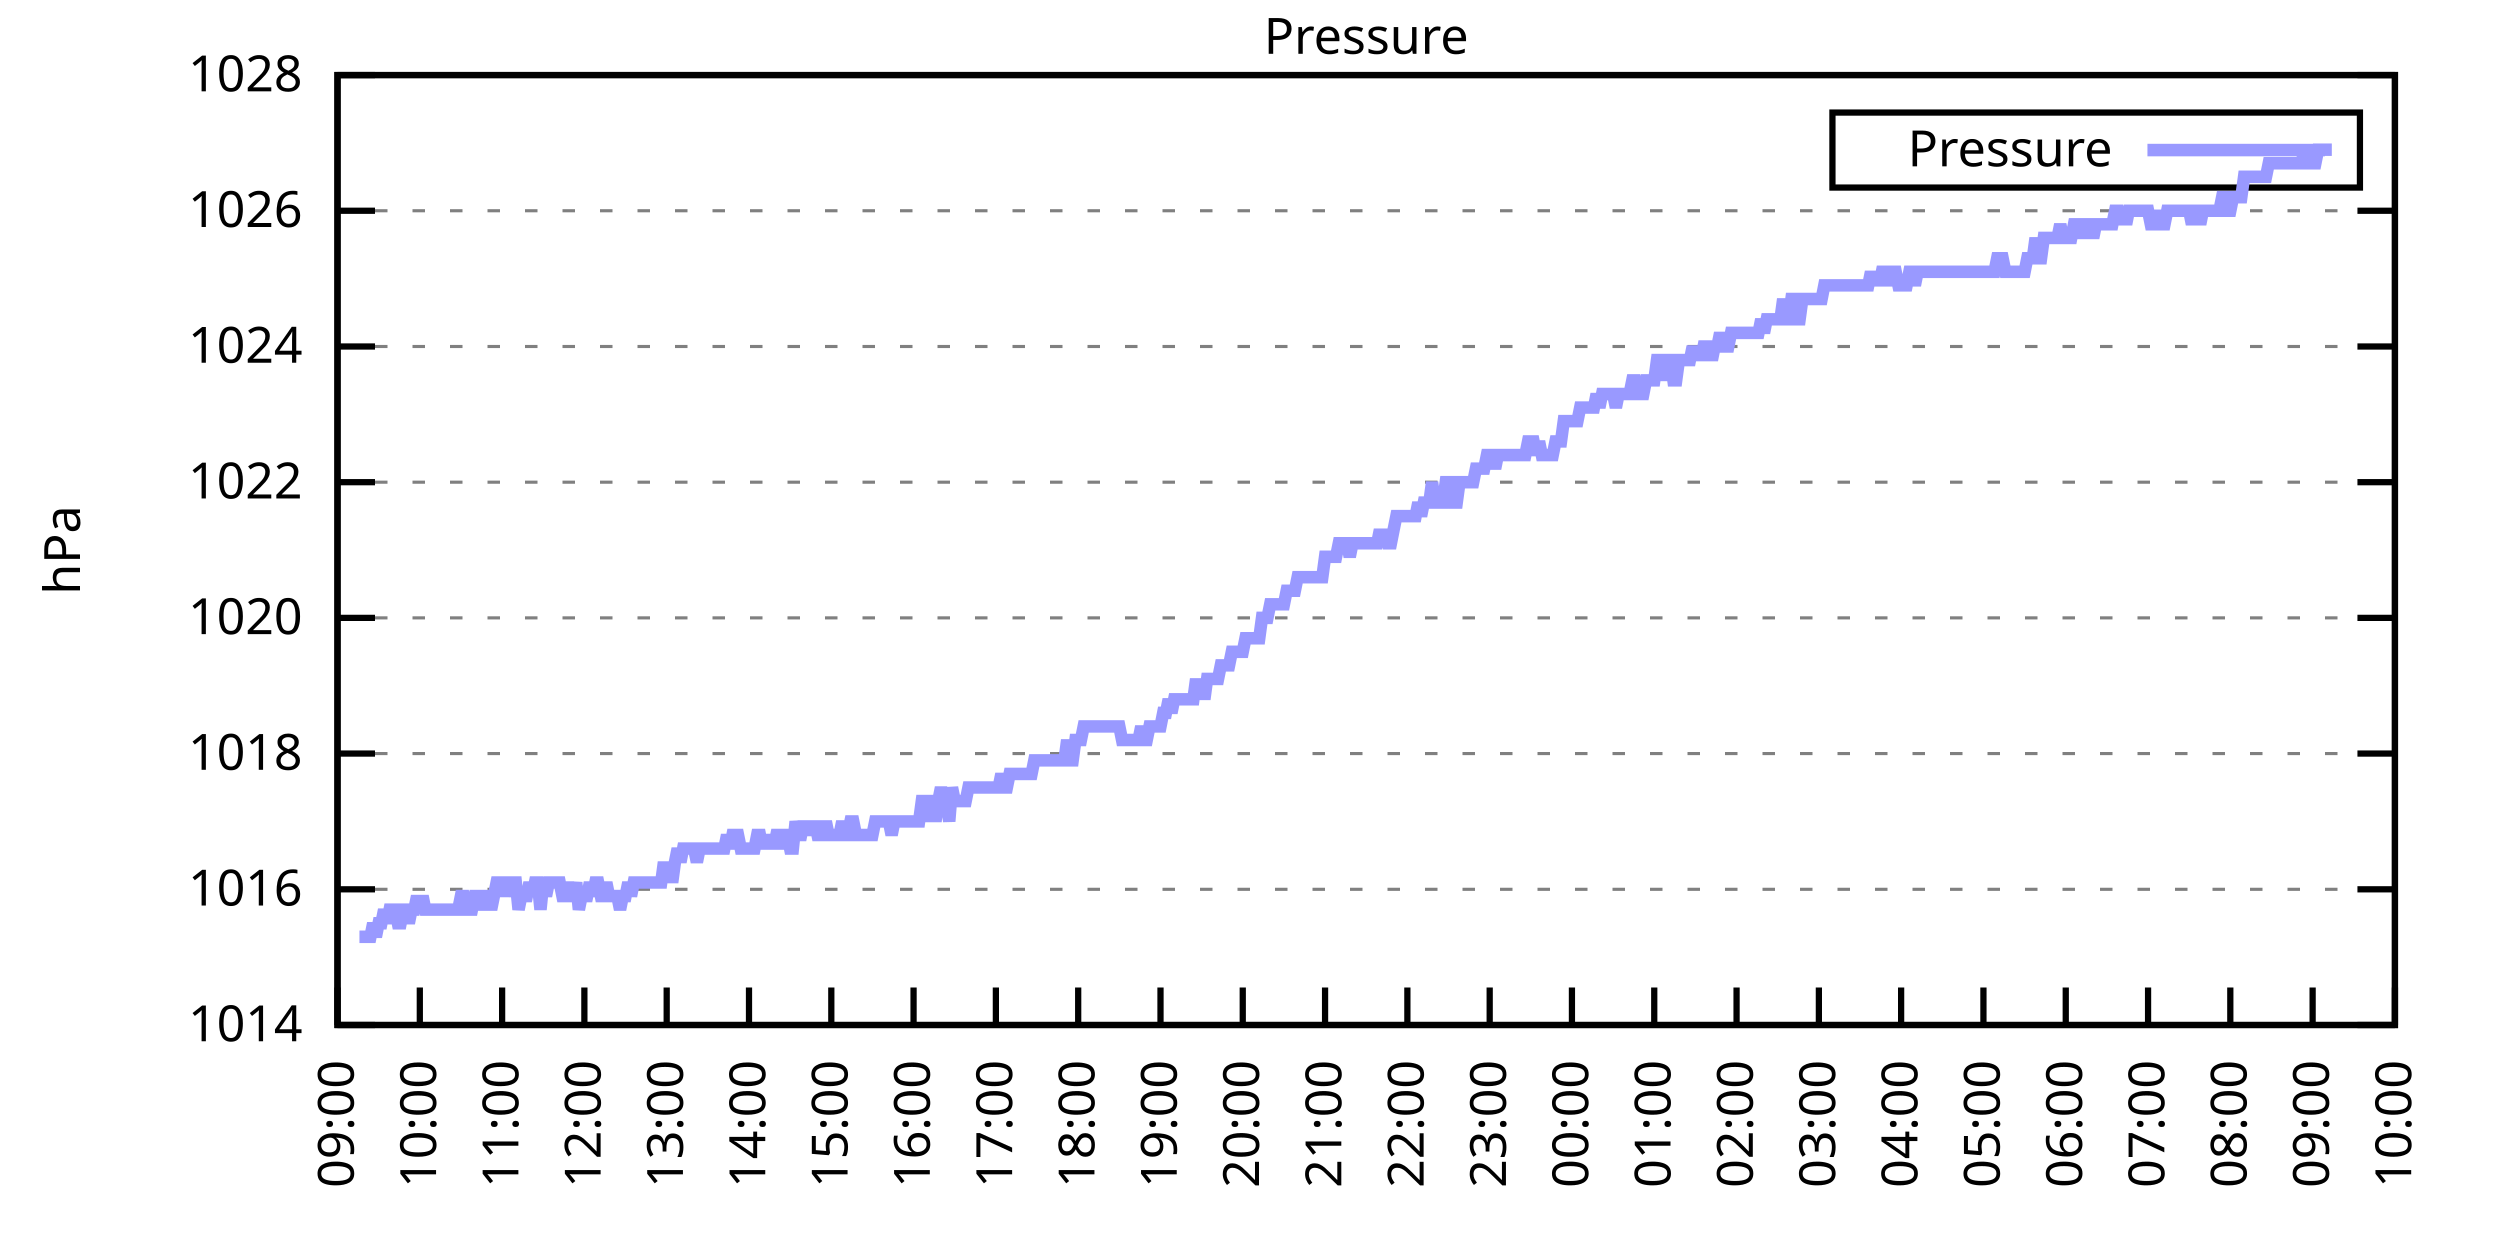
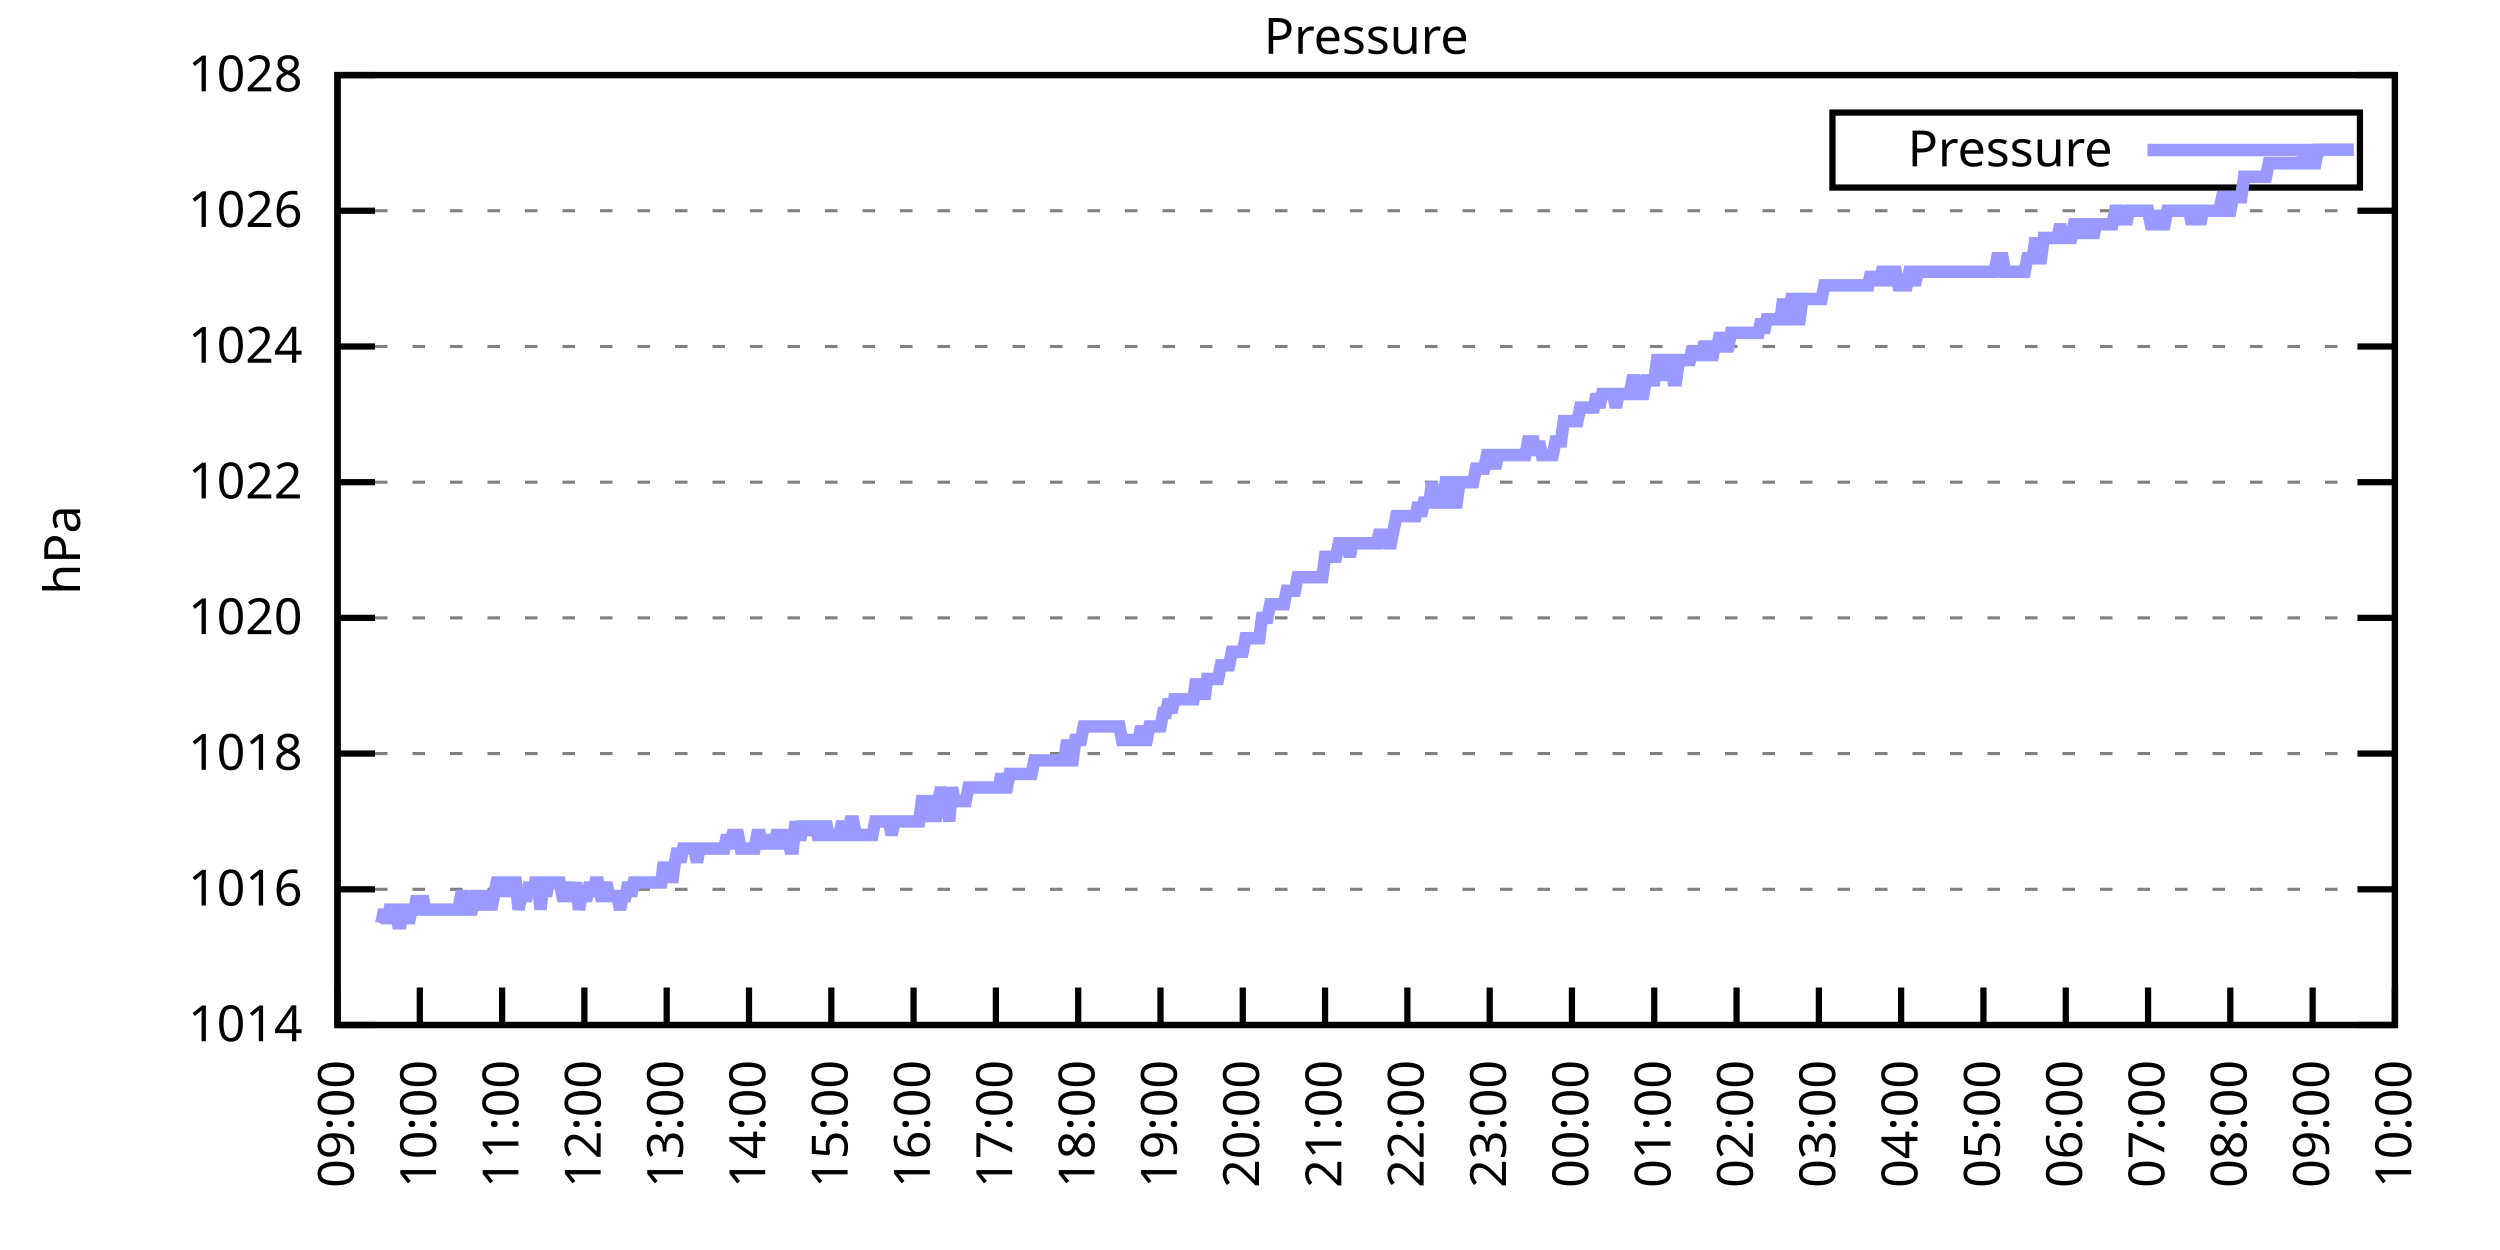
<svg xmlns="http://www.w3.org/2000/svg" xmlns:xlink="http://www.w3.org/1999/xlink" width="400" height="200" viewBox="0 0 400 200">
  <g id="gnuplot_canvas">
    <rect x="0" y="0" width="400" height="200" fill="none" />
    <defs>
      <circle id="gpDot" r="0.5" stroke-width="0.5" stroke="currentColor" />
      <path id="gpPt0" stroke-width="0.333" stroke="currentColor" d="M-1,0 h2 M0,-1 v2" />
      <path id="gpPt1" stroke-width="0.333" stroke="currentColor" d="M-1,-1 L1,1 M1,-1 L-1,1" />
      <path id="gpPt2" stroke-width="0.333" stroke="currentColor" d="M-1,0 L1,0 M0,-1 L0,1 M-1,-1 L1,1 M-1,1 L1,-1" />
      <rect id="gpPt3" stroke-width="0.333" stroke="currentColor" x="-1" y="-1" width="2" height="2" />
      <rect id="gpPt4" stroke-width="0.333" stroke="currentColor" fill="currentColor" x="-1" y="-1" width="2" height="2" />
      <circle id="gpPt5" stroke-width="0.333" stroke="currentColor" cx="0" cy="0" r="1" />
      <use xlink:href="#gpPt5" id="gpPt6" fill="currentColor" stroke="none" />
      <path id="gpPt7" stroke-width="0.333" stroke="currentColor" d="M0,-1.33 L-1.33,0.67 L1.33,0.67 z" />
      <use xlink:href="#gpPt7" id="gpPt8" fill="currentColor" stroke="none" />
      <use xlink:href="#gpPt7" id="gpPt9" stroke="currentColor" transform="rotate(180)" />
      <use xlink:href="#gpPt9" id="gpPt10" fill="currentColor" stroke="none" />
      <use xlink:href="#gpPt3" id="gpPt11" stroke="currentColor" transform="rotate(45)" />
      <use xlink:href="#gpPt11" id="gpPt12" fill="currentColor" stroke="none" />
      <path id="gpPt13" stroke-width="0.333" stroke="currentColor" d="M0,1.330 L1.265,0.411 L0.782,-1.067 L-0.782,-1.076 L-1.265,0.411 z" />
      <use xlink:href="#gpPt13" id="gpPt14" fill="currentColor" stroke="none" />
      <filter id="textbox" filterUnits="objectBoundingBox" x="0" y="0" height="1" width="1">
        <feFlood flood-color="white" flood-opacity="1" result="bgnd" />
        <feComposite in="SourceGraphic" in2="bgnd" operator="atop" />
      </filter>
      <filter id="greybox" filterUnits="objectBoundingBox" x="0" y="0" height="1" width="1">
        <feFlood flood-color="lightgrey" flood-opacity="1" result="grey" />
        <feComposite in="SourceGraphic" in2="grey" operator="atop" />
      </filter>
    </defs>
    <g fill="none" color="white" stroke="currentColor" stroke-width="1.00" stroke-linecap="butt" stroke-linejoin="miter">
</g>
    <g fill="none" color="black" stroke="currentColor" stroke-width="1.00" stroke-linecap="butt" stroke-linejoin="miter">
      <g stroke="none" shape-rendering="crispEdges">
        <polygon fill="rgb(255, 255, 255)" points="54.00,164.00 383.18,164.00 383.18,12.02 54.00,12.02 " />
      </g>
    </g>
    <g fill="none" color="black" stroke="currentColor" stroke-width="1.00" stroke-linecap="butt" stroke-linejoin="miter">
</g>
    <g fill="none" color="black" stroke="black" stroke-width="0.50" stroke-linecap="butt" stroke-linejoin="miter">
</g>
    <g fill="none" color="gray" stroke="currentColor" stroke-width="0.50" stroke-linecap="butt" stroke-linejoin="miter">
      <path stroke="gray" stroke-dasharray="2,4" class="gridline" d="M54.00,164.00 L383.19,164.00  " />
    </g>
    <g fill="none" color="gray" stroke="gray" stroke-width="1.00" stroke-linecap="butt" stroke-linejoin="miter">
</g>
    <g fill="none" color="black" stroke="currentColor" stroke-width="1.00" stroke-linecap="butt" stroke-linejoin="miter">
      <path stroke="black" d="M54.00,164.00 L60.00,164.00 M383.19,164.00 L377.19,164.00  " />
      <g transform="translate(48.40,166.60)" stroke="none" fill="black" font-family="Sans" font-size="8.00" text-anchor="end">
        <text>
          <tspan font-family="Sans"> 1014</tspan>
        </text>
      </g>
    </g>
    <g fill="none" color="black" stroke="currentColor" stroke-width="1.00" stroke-linecap="butt" stroke-linejoin="miter">
</g>
    <g fill="none" color="black" stroke="black" stroke-width="0.50" stroke-linecap="butt" stroke-linejoin="miter">
</g>
    <g fill="none" color="gray" stroke="currentColor" stroke-width="0.50" stroke-linecap="butt" stroke-linejoin="miter">
      <path stroke="gray" stroke-dasharray="2,4" class="gridline" d="M54.00,142.29 L383.19,142.29  " />
    </g>
    <g fill="none" color="gray" stroke="gray" stroke-width="1.00" stroke-linecap="butt" stroke-linejoin="miter">
</g>
    <g fill="none" color="black" stroke="currentColor" stroke-width="1.00" stroke-linecap="butt" stroke-linejoin="miter">
      <path stroke="black" d="M54.00,142.29 L60.00,142.29 M383.19,142.29 L377.19,142.29  " />
      <g transform="translate(48.40,144.89)" stroke="none" fill="black" font-family="Sans" font-size="8.00" text-anchor="end">
        <text>
          <tspan font-family="Sans"> 1016</tspan>
        </text>
      </g>
    </g>
    <g fill="none" color="black" stroke="currentColor" stroke-width="1.00" stroke-linecap="butt" stroke-linejoin="miter">
</g>
    <g fill="none" color="black" stroke="black" stroke-width="0.50" stroke-linecap="butt" stroke-linejoin="miter">
</g>
    <g fill="none" color="gray" stroke="currentColor" stroke-width="0.50" stroke-linecap="butt" stroke-linejoin="miter">
      <path stroke="gray" stroke-dasharray="2,4" class="gridline" d="M54.00,120.57 L383.19,120.57  " />
    </g>
    <g fill="none" color="gray" stroke="gray" stroke-width="1.00" stroke-linecap="butt" stroke-linejoin="miter">
</g>
    <g fill="none" color="black" stroke="currentColor" stroke-width="1.00" stroke-linecap="butt" stroke-linejoin="miter">
      <path stroke="black" d="M54.00,120.57 L60.00,120.57 M383.19,120.57 L377.19,120.57  " />
      <g transform="translate(48.40,123.17)" stroke="none" fill="black" font-family="Sans" font-size="8.00" text-anchor="end">
        <text>
          <tspan font-family="Sans"> 1018</tspan>
        </text>
      </g>
    </g>
    <g fill="none" color="black" stroke="currentColor" stroke-width="1.00" stroke-linecap="butt" stroke-linejoin="miter">
</g>
    <g fill="none" color="black" stroke="black" stroke-width="0.50" stroke-linecap="butt" stroke-linejoin="miter">
</g>
    <g fill="none" color="gray" stroke="currentColor" stroke-width="0.50" stroke-linecap="butt" stroke-linejoin="miter">
      <path stroke="gray" stroke-dasharray="2,4" class="gridline" d="M54.00,98.86 L383.19,98.86  " />
    </g>
    <g fill="none" color="gray" stroke="gray" stroke-width="1.00" stroke-linecap="butt" stroke-linejoin="miter">
</g>
    <g fill="none" color="black" stroke="currentColor" stroke-width="1.00" stroke-linecap="butt" stroke-linejoin="miter">
      <path stroke="black" d="M54.00,98.86 L60.00,98.86 M383.19,98.86 L377.19,98.86  " />
      <g transform="translate(48.40,101.46)" stroke="none" fill="black" font-family="Sans" font-size="8.00" text-anchor="end">
        <text>
          <tspan font-family="Sans"> 1020</tspan>
        </text>
      </g>
    </g>
    <g fill="none" color="black" stroke="currentColor" stroke-width="1.00" stroke-linecap="butt" stroke-linejoin="miter">
</g>
    <g fill="none" color="black" stroke="black" stroke-width="0.50" stroke-linecap="butt" stroke-linejoin="miter">
</g>
    <g fill="none" color="gray" stroke="currentColor" stroke-width="0.50" stroke-linecap="butt" stroke-linejoin="miter">
      <path stroke="gray" stroke-dasharray="2,4" class="gridline" d="M54.00,77.15 L383.19,77.15  " />
    </g>
    <g fill="none" color="gray" stroke="gray" stroke-width="1.00" stroke-linecap="butt" stroke-linejoin="miter">
</g>
    <g fill="none" color="black" stroke="currentColor" stroke-width="1.00" stroke-linecap="butt" stroke-linejoin="miter">
      <path stroke="black" d="M54.00,77.15 L60.00,77.15 M383.19,77.15 L377.19,77.15  " />
      <g transform="translate(48.40,79.75)" stroke="none" fill="black" font-family="Sans" font-size="8.00" text-anchor="end">
        <text>
          <tspan font-family="Sans"> 1022</tspan>
        </text>
      </g>
    </g>
    <g fill="none" color="black" stroke="currentColor" stroke-width="1.00" stroke-linecap="butt" stroke-linejoin="miter">
</g>
    <g fill="none" color="black" stroke="black" stroke-width="0.50" stroke-linecap="butt" stroke-linejoin="miter">
</g>
    <g fill="none" color="gray" stroke="currentColor" stroke-width="0.50" stroke-linecap="butt" stroke-linejoin="miter">
      <path stroke="gray" stroke-dasharray="2,4" class="gridline" d="M54.00,55.44 L383.19,55.44  " />
    </g>
    <g fill="none" color="gray" stroke="gray" stroke-width="1.00" stroke-linecap="butt" stroke-linejoin="miter">
</g>
    <g fill="none" color="black" stroke="currentColor" stroke-width="1.00" stroke-linecap="butt" stroke-linejoin="miter">
      <path stroke="black" d="M54.00,55.44 L60.00,55.44 M383.19,55.44 L377.19,55.44  " />
      <g transform="translate(48.40,58.04)" stroke="none" fill="black" font-family="Sans" font-size="8.00" text-anchor="end">
        <text>
          <tspan font-family="Sans"> 1024</tspan>
        </text>
      </g>
    </g>
    <g fill="none" color="black" stroke="currentColor" stroke-width="1.00" stroke-linecap="butt" stroke-linejoin="miter">
</g>
    <g fill="none" color="black" stroke="black" stroke-width="0.50" stroke-linecap="butt" stroke-linejoin="miter">
</g>
    <g fill="none" color="gray" stroke="currentColor" stroke-width="0.50" stroke-linecap="butt" stroke-linejoin="miter">
      <path stroke="gray" stroke-dasharray="2,4" class="gridline" d="M54.00,33.72 L383.19,33.72  " />
    </g>
    <g fill="none" color="gray" stroke="gray" stroke-width="1.00" stroke-linecap="butt" stroke-linejoin="miter">
</g>
    <g fill="none" color="black" stroke="currentColor" stroke-width="1.00" stroke-linecap="butt" stroke-linejoin="miter">
      <path stroke="black" d="M54.00,33.72 L60.00,33.72 M383.19,33.72 L377.19,33.72  " />
      <g transform="translate(48.40,36.32)" stroke="none" fill="black" font-family="Sans" font-size="8.00" text-anchor="end">
        <text>
          <tspan font-family="Sans"> 1026</tspan>
        </text>
      </g>
    </g>
    <g fill="none" color="black" stroke="currentColor" stroke-width="1.00" stroke-linecap="butt" stroke-linejoin="miter">
</g>
    <g fill="none" color="black" stroke="black" stroke-width="0.50" stroke-linecap="butt" stroke-linejoin="miter">
</g>
    <g fill="none" color="gray" stroke="currentColor" stroke-width="0.50" stroke-linecap="butt" stroke-linejoin="miter">
      <path stroke="gray" stroke-dasharray="2,4" class="gridline" d="M54.00,12.01 L383.19,12.01  " />
    </g>
    <g fill="none" color="gray" stroke="gray" stroke-width="1.00" stroke-linecap="butt" stroke-linejoin="miter">
</g>
    <g fill="none" color="black" stroke="currentColor" stroke-width="1.00" stroke-linecap="butt" stroke-linejoin="miter">
      <path stroke="black" d="M54.00,12.01 L60.00,12.01 M383.19,12.01 L377.19,12.01  " />
      <g transform="translate(48.40,14.61)" stroke="none" fill="black" font-family="Sans" font-size="8.00" text-anchor="end">
        <text>
          <tspan font-family="Sans"> 1028</tspan>
        </text>
      </g>
    </g>
    <g fill="none" color="black" stroke="currentColor" stroke-width="1.00" stroke-linecap="butt" stroke-linejoin="miter">
      <path stroke="black" d="M54.00,164.00 L54.00,158.00  " />
      <g transform="translate(56.60,169.60) rotate(270.00)" stroke="none" fill="black" font-family="Sans" font-size="8.00" text-anchor="end">
        <text>
          <tspan font-family="Sans">09:00</tspan>
        </text>
      </g>
    </g>
    <g fill="none" color="black" stroke="currentColor" stroke-width="1.00" stroke-linecap="butt" stroke-linejoin="miter">
      <path stroke="black" d="M67.17,164.00 L67.17,158.00  " />
      <g transform="translate(69.77,169.60) rotate(270.00)" stroke="none" fill="black" font-family="Sans" font-size="8.00" text-anchor="end">
        <text>
          <tspan font-family="Sans">10:00</tspan>
        </text>
      </g>
    </g>
    <g fill="none" color="black" stroke="currentColor" stroke-width="1.00" stroke-linecap="butt" stroke-linejoin="miter">
      <path stroke="black" d="M80.34,164.00 L80.34,158.00  " />
      <g transform="translate(82.94,169.60) rotate(270.00)" stroke="none" fill="black" font-family="Sans" font-size="8.00" text-anchor="end">
        <text>
          <tspan font-family="Sans">11:00</tspan>
        </text>
      </g>
    </g>
    <g fill="none" color="black" stroke="currentColor" stroke-width="1.00" stroke-linecap="butt" stroke-linejoin="miter">
      <path stroke="black" d="M93.50,164.00 L93.50,158.00  " />
      <g transform="translate(96.10,169.60) rotate(270.00)" stroke="none" fill="black" font-family="Sans" font-size="8.00" text-anchor="end">
        <text>
          <tspan font-family="Sans">12:00</tspan>
        </text>
      </g>
    </g>
    <g fill="none" color="black" stroke="currentColor" stroke-width="1.00" stroke-linecap="butt" stroke-linejoin="miter">
      <path stroke="black" d="M106.67,164.00 L106.67,158.00  " />
      <g transform="translate(109.27,169.60) rotate(270.00)" stroke="none" fill="black" font-family="Sans" font-size="8.00" text-anchor="end">
        <text>
          <tspan font-family="Sans">13:00</tspan>
        </text>
      </g>
    </g>
    <g fill="none" color="black" stroke="currentColor" stroke-width="1.00" stroke-linecap="butt" stroke-linejoin="miter">
      <path stroke="black" d="M119.84,164.00 L119.84,158.00  " />
      <g transform="translate(122.44,169.60) rotate(270.00)" stroke="none" fill="black" font-family="Sans" font-size="8.00" text-anchor="end">
        <text>
          <tspan font-family="Sans">14:00</tspan>
        </text>
      </g>
    </g>
    <g fill="none" color="black" stroke="currentColor" stroke-width="1.00" stroke-linecap="butt" stroke-linejoin="miter">
      <path stroke="black" d="M133.01,164.00 L133.01,158.00  " />
      <g transform="translate(135.61,169.60) rotate(270.00)" stroke="none" fill="black" font-family="Sans" font-size="8.00" text-anchor="end">
        <text>
          <tspan font-family="Sans">15:00</tspan>
        </text>
      </g>
    </g>
    <g fill="none" color="black" stroke="currentColor" stroke-width="1.00" stroke-linecap="butt" stroke-linejoin="miter">
      <path stroke="black" d="M146.17,164.00 L146.17,158.00  " />
      <g transform="translate(148.77,169.60) rotate(270.00)" stroke="none" fill="black" font-family="Sans" font-size="8.00" text-anchor="end">
        <text>
          <tspan font-family="Sans">16:00</tspan>
        </text>
      </g>
    </g>
    <g fill="none" color="black" stroke="currentColor" stroke-width="1.00" stroke-linecap="butt" stroke-linejoin="miter">
      <path stroke="black" d="M159.34,164.00 L159.34,158.00  " />
      <g transform="translate(161.94,169.60) rotate(270.00)" stroke="none" fill="black" font-family="Sans" font-size="8.00" text-anchor="end">
        <text>
          <tspan font-family="Sans">17:00</tspan>
        </text>
      </g>
    </g>
    <g fill="none" color="black" stroke="currentColor" stroke-width="1.00" stroke-linecap="butt" stroke-linejoin="miter">
      <path stroke="black" d="M172.51,164.00 L172.51,158.00  " />
      <g transform="translate(175.11,169.60) rotate(270.00)" stroke="none" fill="black" font-family="Sans" font-size="8.00" text-anchor="end">
        <text>
          <tspan font-family="Sans">18:00</tspan>
        </text>
      </g>
    </g>
    <g fill="none" color="black" stroke="currentColor" stroke-width="1.00" stroke-linecap="butt" stroke-linejoin="miter">
      <path stroke="black" d="M185.68,164.00 L185.68,158.00  " />
      <g transform="translate(188.28,169.60) rotate(270.00)" stroke="none" fill="black" font-family="Sans" font-size="8.00" text-anchor="end">
        <text>
          <tspan font-family="Sans">19:00</tspan>
        </text>
      </g>
    </g>
    <g fill="none" color="black" stroke="currentColor" stroke-width="1.00" stroke-linecap="butt" stroke-linejoin="miter">
      <path stroke="black" d="M198.84,164.00 L198.84,158.00  " />
      <g transform="translate(201.44,169.60) rotate(270.00)" stroke="none" fill="black" font-family="Sans" font-size="8.00" text-anchor="end">
        <text>
          <tspan font-family="Sans">20:00</tspan>
        </text>
      </g>
    </g>
    <g fill="none" color="black" stroke="currentColor" stroke-width="1.00" stroke-linecap="butt" stroke-linejoin="miter">
      <path stroke="black" d="M212.01,164.00 L212.01,158.00  " />
      <g transform="translate(214.61,169.60) rotate(270.00)" stroke="none" fill="black" font-family="Sans" font-size="8.00" text-anchor="end">
        <text>
          <tspan font-family="Sans">21:00</tspan>
        </text>
      </g>
    </g>
    <g fill="none" color="black" stroke="currentColor" stroke-width="1.00" stroke-linecap="butt" stroke-linejoin="miter">
      <path stroke="black" d="M225.18,164.00 L225.18,158.00  " />
      <g transform="translate(227.78,169.60) rotate(270.00)" stroke="none" fill="black" font-family="Sans" font-size="8.00" text-anchor="end">
        <text>
          <tspan font-family="Sans">22:00</tspan>
        </text>
      </g>
    </g>
    <g fill="none" color="black" stroke="currentColor" stroke-width="1.00" stroke-linecap="butt" stroke-linejoin="miter">
      <path stroke="black" d="M238.35,164.00 L238.35,158.00  " />
      <g transform="translate(240.95,169.60) rotate(270.00)" stroke="none" fill="black" font-family="Sans" font-size="8.00" text-anchor="end">
        <text>
          <tspan font-family="Sans">23:00</tspan>
        </text>
      </g>
    </g>
    <g fill="none" color="black" stroke="currentColor" stroke-width="1.00" stroke-linecap="butt" stroke-linejoin="miter">
      <path stroke="black" d="M251.51,164.00 L251.51,158.00  " />
      <g transform="translate(254.11,169.60) rotate(270.00)" stroke="none" fill="black" font-family="Sans" font-size="8.00" text-anchor="end">
        <text>
          <tspan font-family="Sans">00:00</tspan>
        </text>
      </g>
    </g>
    <g fill="none" color="black" stroke="currentColor" stroke-width="1.00" stroke-linecap="butt" stroke-linejoin="miter">
      <path stroke="black" d="M264.68,164.00 L264.68,158.00  " />
      <g transform="translate(267.28,169.60) rotate(270.00)" stroke="none" fill="black" font-family="Sans" font-size="8.00" text-anchor="end">
        <text>
          <tspan font-family="Sans">01:00</tspan>
        </text>
      </g>
    </g>
    <g fill="none" color="black" stroke="currentColor" stroke-width="1.00" stroke-linecap="butt" stroke-linejoin="miter">
      <path stroke="black" d="M277.85,164.00 L277.85,158.00  " />
      <g transform="translate(280.45,169.60) rotate(270.00)" stroke="none" fill="black" font-family="Sans" font-size="8.00" text-anchor="end">
        <text>
          <tspan font-family="Sans">02:00</tspan>
        </text>
      </g>
    </g>
    <g fill="none" color="black" stroke="currentColor" stroke-width="1.00" stroke-linecap="butt" stroke-linejoin="miter">
      <path stroke="black" d="M291.02,164.00 L291.02,158.00  " />
      <g transform="translate(293.62,169.60) rotate(270.00)" stroke="none" fill="black" font-family="Sans" font-size="8.00" text-anchor="end">
        <text>
          <tspan font-family="Sans">03:00</tspan>
        </text>
      </g>
    </g>
    <g fill="none" color="black" stroke="currentColor" stroke-width="1.00" stroke-linecap="butt" stroke-linejoin="miter">
      <path stroke="black" d="M304.18,164.00 L304.18,158.00  " />
      <g transform="translate(306.78,169.60) rotate(270.00)" stroke="none" fill="black" font-family="Sans" font-size="8.00" text-anchor="end">
        <text>
          <tspan font-family="Sans">04:00</tspan>
        </text>
      </g>
    </g>
    <g fill="none" color="black" stroke="currentColor" stroke-width="1.00" stroke-linecap="butt" stroke-linejoin="miter">
      <path stroke="black" d="M317.35,164.00 L317.35,158.00  " />
      <g transform="translate(319.95,169.60) rotate(270.00)" stroke="none" fill="black" font-family="Sans" font-size="8.00" text-anchor="end">
        <text>
          <tspan font-family="Sans">05:00</tspan>
        </text>
      </g>
    </g>
    <g fill="none" color="black" stroke="currentColor" stroke-width="1.00" stroke-linecap="butt" stroke-linejoin="miter">
      <path stroke="black" d="M330.52,164.00 L330.52,158.00  " />
      <g transform="translate(333.12,169.60) rotate(270.00)" stroke="none" fill="black" font-family="Sans" font-size="8.00" text-anchor="end">
        <text>
          <tspan font-family="Sans">06:00</tspan>
        </text>
      </g>
    </g>
    <g fill="none" color="black" stroke="currentColor" stroke-width="1.00" stroke-linecap="butt" stroke-linejoin="miter">
      <path stroke="black" d="M343.69,164.00 L343.69,158.00  " />
      <g transform="translate(346.29,169.60) rotate(270.00)" stroke="none" fill="black" font-family="Sans" font-size="8.00" text-anchor="end">
        <text>
          <tspan font-family="Sans">07:00</tspan>
        </text>
      </g>
    </g>
    <g fill="none" color="black" stroke="currentColor" stroke-width="1.00" stroke-linecap="butt" stroke-linejoin="miter">
      <path stroke="black" d="M356.85,164.00 L356.85,158.00  " />
      <g transform="translate(359.45,169.60) rotate(270.00)" stroke="none" fill="black" font-family="Sans" font-size="8.00" text-anchor="end">
        <text>
          <tspan font-family="Sans">08:00</tspan>
        </text>
      </g>
    </g>
    <g fill="none" color="black" stroke="currentColor" stroke-width="1.00" stroke-linecap="butt" stroke-linejoin="miter">
      <path stroke="black" d="M370.02,164.00 L370.02,158.00  " />
      <g transform="translate(372.62,169.60) rotate(270.00)" stroke="none" fill="black" font-family="Sans" font-size="8.00" text-anchor="end">
        <text>
          <tspan font-family="Sans">09:00</tspan>
        </text>
      </g>
    </g>
    <g fill="none" color="black" stroke="currentColor" stroke-width="1.00" stroke-linecap="butt" stroke-linejoin="miter">
      <path stroke="black" d="M383.19,164.00 L383.19,158.00  " />
      <g transform="translate(385.79,169.60) rotate(270.00)" stroke="none" fill="black" font-family="Sans" font-size="8.00" text-anchor="end">
        <text>
          <tspan font-family="Sans">10:00</tspan>
        </text>
      </g>
    </g>
    <g fill="none" color="black" stroke="currentColor" stroke-width="1.00" stroke-linecap="butt" stroke-linejoin="miter">
</g>
    <g fill="none" color="black" stroke="currentColor" stroke-width="1.00" stroke-linecap="butt" stroke-linejoin="miter">
      <path stroke="black" d="M54.00,12.01 L54.00,164.00 L383.19,164.00 L383.19,12.01 L54.00,12.01 Z  " />
    </g>
    <g fill="none" color="black" stroke="currentColor" stroke-width="1.00" stroke-linecap="butt" stroke-linejoin="miter">
</g>
    <g fill="none" color="black" stroke="currentColor" stroke-width="1.00" stroke-linecap="butt" stroke-linejoin="miter">
      <path stroke="black" d="M293.19,30.01 L293.19,18.01 L377.59,18.01 L377.59,30.01 L293.19,30.01 Z  " />
    </g>
    <g id="Pressure_plot_1">
      <g fill="none" color="white" stroke="black" stroke-width="2.00" stroke-linecap="butt" stroke-linejoin="miter">
</g>
      <g fill="none" color="black" stroke="currentColor" stroke-width="2.00" stroke-linecap="butt" stroke-linejoin="miter">
        <g transform="translate(337.99,26.61)" stroke="none" fill="black" font-family="Sans" font-size="8.00" text-anchor="end">
          <text>
            <tspan font-family="Sans">Pressure</tspan>
          </text>
        </g>
      </g>
      <g fill="none" color="black" stroke="currentColor" stroke-width="2.00" stroke-linecap="butt" stroke-linejoin="miter">
-         <path stroke="rgb(153, 153, 255)" d="M343.59,24.01 L371.99,24.01 M57.51,149.89 L57.95,149.89 L58.39,149.89 L58.83,149.89 L59.27,149.89 L59.71,147.72   L60.14,149.89 L60.58,147.72 L61.02,147.72 L61.46,145.54 L61.90,147.72 L62.34,145.54 L62.78,145.54 L63.22,145.54   L63.66,147.72 L64.10,147.72 L64.53,145.54 L64.97,145.54 L65.41,147.72 L65.85,145.54 L66.29,145.54 L66.73,143.37   L67.17,145.54 L67.61,143.37 L68.05,145.54 L68.48,145.54 L68.92,145.54 L69.36,145.54 L69.80,145.54 L70.24,145.54   L70.68,145.54 L71.12,145.54 L71.56,145.54 L72.00,145.54 L72.43,145.54 L72.87,145.54 L73.31,145.54 L73.75,143.37   L74.19,143.37 L74.63,145.54 L75.07,145.54 L75.51,145.54 L75.95,143.37 L76.38,143.37 L76.82,145.54 L77.26,143.37   L77.70,143.37 L78.14,143.37 L78.58,145.54 L79.02,143.37 L79.46,141.20 L79.90,141.20 L80.34,141.20 L80.77,143.37   L81.21,141.20 L81.65,141.20 L82.09,141.20 L82.53,141.20 L82.97,145.54 L83.41,143.37 L83.85,143.37 L84.29,143.37   L84.72,141.20 L85.16,143.37 L85.60,141.20 L86.04,141.20 L86.48,145.54 L86.92,141.20 L87.36,143.37 L87.80,141.20   L88.24,141.20 L88.67,141.20 L89.11,141.20 L89.55,141.20 L89.99,143.37 L90.43,143.37 L90.87,141.20 L91.31,143.37   L91.75,143.37 L92.19,141.20 L92.62,145.54 L93.06,143.37 L93.50,143.37 L93.94,143.37 L94.38,141.20 L94.82,143.37   L95.26,141.20 L95.70,141.20 L96.14,143.37 L96.58,143.37 L97.01,141.20 L97.45,143.37 L97.89,143.37 L98.33,143.37   L98.77,143.37 L99.21,145.54 L99.65,143.37 L100.09,143.37 L100.53,141.20 L100.96,143.37 L101.40,141.20 L101.84,141.20   L102.28,141.20 L102.72,141.20 L103.16,141.20 L103.60,141.20 L104.04,141.20 L104.48,141.20 L104.91,141.20 L105.35,141.20   L105.79,141.20 L106.23,137.94 L106.67,141.20 L107.11,137.94 L107.55,141.20 L107.99,137.94 L108.43,135.77 L108.87,137.94   L109.30,135.77 L109.74,135.77 L110.18,135.77 L110.62,135.77 L111.06,135.77 L111.50,137.94 L111.94,135.77 L112.38,135.77   L112.82,135.77 L113.25,135.77 L113.69,135.77 L114.13,135.77 L114.57,135.77 L115.01,135.77 L115.45,135.77 L115.89,135.77   L116.33,133.60 L116.77,135.77 L117.20,133.60 L117.64,133.60 L118.08,133.60 L118.52,135.77 L118.96,135.77 L119.40,135.77   L119.84,135.77 L120.28,135.77 L120.72,135.77 L121.15,133.60 L121.59,133.60 L122.03,135.77 L122.47,133.60 L122.91,135.77   L123.35,133.60 L123.79,135.77 L124.23,133.60 L124.67,133.60 L125.11,135.77 L125.54,133.60 L125.98,133.60 L126.42,135.77   L126.86,135.77 L127.30,131.43 L127.74,133.60 L128.18,133.60 L128.62,131.43 L129.06,133.60 L129.49,131.43 L129.93,133.60   L130.37,131.43 L130.81,133.60 L131.25,133.60 L131.69,133.60 L132.13,131.43 L132.57,133.60 L133.01,133.60 L133.44,133.60   L133.88,133.60 L134.32,133.60 L134.76,131.43 L135.20,133.60 L135.64,133.60 L136.08,131.43 L136.52,131.43 L136.96,133.60   L137.39,133.60 L137.83,133.60 L138.27,133.60 L138.71,133.60 L139.15,133.60 L139.59,133.60 L140.03,131.43 L140.47,131.43   L140.91,131.43 L141.35,131.43 L141.78,131.43 L142.22,131.43 L142.66,133.60 L143.10,131.43 L143.54,131.43 L143.98,131.43   L144.42,131.43 L144.86,131.43 L145.30,131.43 L145.73,131.43 L146.17,131.43 L146.61,131.43 L147.05,131.43 L147.49,128.17   L147.93,128.17 L148.37,131.43 L148.81,128.17 L149.25,128.17 L149.68,131.43 L150.12,128.17 L150.56,126.00 L151.00,128.17   L151.44,128.17 L151.88,131.43 L152.32,126.00 L152.76,128.17 L153.20,128.17 L153.63,128.17 L154.07,128.17 L154.51,128.17   L154.95,126.00 L155.39,126.00 L155.83,126.00 L156.27,126.00 L156.71,126.00 L157.15,126.00 L157.59,126.00 L158.02,126.00   L158.46,126.00 L158.90,126.00 L159.34,126.00 L159.78,126.00 L160.22,123.83 L160.66,126.00 L161.10,126.00 L161.54,123.83   L161.97,123.83 L162.41,123.83 L162.85,123.83 L163.29,123.83 L163.73,123.83 L164.17,123.83 L164.61,123.83 L165.05,123.83   L165.49,121.66 L165.92,121.66 L166.36,121.66 L166.80,121.66 L167.24,121.66 L167.68,121.66 L168.12,121.66 L168.56,121.66   L169.00,121.66 L169.44,121.66 L169.87,121.66 L170.31,121.66 L170.75,118.40 L171.19,121.66 L171.63,121.66 L172.07,118.40   L172.51,118.40 L172.95,118.40 L173.39,116.23 L173.83,116.23 L174.26,116.23 L174.70,116.23 L175.14,116.23 L175.58,116.23   L176.02,116.23 L176.46,116.23 L176.90,116.23 L177.34,116.23 L177.78,116.23 L178.21,116.23 L178.65,116.23 L179.09,116.23   L179.53,118.40 L179.97,118.40 L180.41,118.40 L180.85,118.40 L181.29,118.40 L181.73,118.40 L182.16,118.40 L182.60,116.23   L183.04,118.40 L183.48,118.40 L183.92,116.23 L184.36,116.23 L184.80,116.23 L185.24,116.23 L185.68,116.23 L186.11,114.06   L186.55,114.06 L186.99,111.89 L187.43,114.06 L187.87,111.89 L188.31,111.89 L188.75,111.89 L189.19,111.89 L189.63,111.89   L190.07,111.89 L190.50,111.89 L190.94,111.89 L191.38,108.63 L191.82,111.89 L192.26,108.63 L192.70,111.89 L193.14,108.63   L193.58,108.63 L194.02,108.63 L194.45,108.63 L194.89,108.63 L195.33,106.46 L195.77,106.46 L196.21,106.46 L196.65,106.46   L197.09,104.29 L197.53,104.29 L197.97,104.29 L198.40,104.29 L198.84,104.29 L199.28,102.12 L199.72,102.12 L200.16,102.12   L200.60,102.12 L201.04,102.12 L201.48,102.12 L201.92,98.86 L202.35,98.86 L202.79,98.86 L203.23,96.69 L203.67,96.69   L204.11,96.69 L204.55,96.69 L204.99,96.69 L205.43,96.69 L205.87,94.52 L206.31,94.52 L206.74,94.52 L207.18,94.52   L207.62,92.35 L208.06,92.35 L208.50,92.35 L208.94,92.35 L209.38,92.35 L209.82,92.35 L210.26,92.35 L210.69,92.35   L211.13,92.35 L211.57,92.35 L212.01,89.09 L212.45,89.09 L212.89,89.09 L213.33,89.09 L213.77,89.09 L214.21,86.92   L214.64,86.92 L215.08,86.92 L215.52,86.92 L215.96,89.09 L216.40,86.92 L216.84,86.92 L217.28,86.92 L217.72,86.92   L218.16,86.92 L218.60,86.92 L219.03,86.92 L219.47,86.92 L219.91,86.92 L220.35,86.92 L220.79,84.75 L221.23,86.92   L221.67,84.75 L222.11,86.92 L222.55,86.92 L222.98,84.75 L223.42,82.58 L223.86,82.58 L224.30,82.58 L224.74,82.58   L225.18,82.58 L225.62,82.58 L226.06,82.58 L226.50,82.58 L226.93,80.41 L227.37,82.58 L227.81,80.41 L228.25,80.41   L228.69,80.41 L229.13,77.15 L229.57,80.41 L230.01,80.41 L230.45,80.41 L230.88,80.41 L231.32,77.15 L231.76,77.15   L232.20,77.15 L232.64,80.41 L233.08,80.41 L233.52,77.15 L233.96,77.15 L234.40,77.15 L234.84,77.15 L235.27,77.15   L235.71,77.15 L236.15,74.98 L236.59,74.98 L237.03,74.98 L237.47,74.98 L237.91,72.81 L238.35,72.81 L238.79,72.81   L239.22,74.98 L239.66,72.81 L240.10,72.81 L240.54,72.81 L240.98,72.81 L241.42,72.81 L241.86,72.81 L242.30,72.81   L242.74,72.81 L243.17,72.81 L243.61,72.81 L244.05,72.81 L244.49,70.63 L244.93,70.63 L245.37,70.63 L245.81,72.81   L246.25,70.63 L246.69,72.81 L247.12,72.81 L247.56,72.81 L248.00,72.81 L248.44,72.81 L248.88,70.63 L249.32,70.63   L249.76,70.63 L250.20,67.38 L250.64,67.38 L251.08,67.38 L251.51,67.38 L251.95,67.38 L252.39,67.38 L252.83,65.21   L253.27,65.21 L253.71,65.21 L254.15,65.21 L254.59,65.21 L255.03,65.21 L255.46,63.04 L255.90,65.21 L256.34,63.04   L256.78,63.04 L257.22,63.04 L257.66,63.04 L258.10,63.04 L258.54,65.21 L258.98,63.04 L259.41,63.04 L259.85,63.04   L260.29,63.04 L260.73,63.04 L261.17,60.86 L261.61,60.86 L262.05,63.04 L262.49,63.04 L262.93,63.04 L263.36,60.86   L263.80,60.86 L264.24,60.86 L264.68,60.86 L265.12,57.61 L265.56,57.61 L266.00,57.61 L266.44,60.86 L266.88,57.61   L267.32,57.61 L267.75,60.86 L268.19,60.86 L268.63,57.61 L269.07,57.61 L269.51,57.61 L269.95,57.61 L270.39,57.61   L270.83,55.44 L271.27,57.61 L271.70,55.44 L272.14,57.61 L272.58,55.44 L273.02,55.44 L273.46,55.44 L273.90,57.61   L274.34,55.44 L274.78,55.44 L275.22,53.26 L275.65,55.44 L276.09,55.44 L276.53,55.44 L276.97,53.26 L277.41,53.26   L277.85,53.26 L278.29,53.26 L278.73,53.26 L279.17,53.26 L279.60,53.26 L280.04,53.26 L280.48,53.26 L280.92,53.26   L281.36,53.26 L281.80,51.09 L282.24,53.26 L282.68,51.09 L283.12,51.09 L283.56,51.09 L283.99,51.09 L284.43,51.09   L284.87,51.09 L285.31,47.84 L285.75,51.09 L286.19,51.09 L286.63,47.84 L287.07,47.84 L287.51,51.09 L287.94,51.09   L288.38,47.84 L288.82,47.84 L289.26,47.84 L289.70,47.84 L290.14,47.84 L290.58,47.84 L291.02,47.84 L291.46,47.84   L291.89,45.66 L292.33,45.66 L292.77,45.66 L293.21,45.66 L293.65,45.66 L294.09,45.66 L294.53,45.66 L294.97,45.66   L295.41,45.66 L295.84,45.66 L296.28,45.66 L296.72,45.66 L297.16,45.66 L297.60,45.66 L298.04,45.66 L298.48,45.66   L298.92,45.66 L299.36,43.49 L299.80,45.66 L300.23,43.49 L300.67,45.66 L301.11,43.49 L301.55,43.49 L301.99,43.49   L302.43,45.66 L302.87,43.49 L303.31,43.49 L303.75,45.66 L304.18,45.66 L304.62,45.66 L305.06,45.66 L305.50,43.49   L305.94,43.49 L306.38,45.66 L306.82,43.49 L307.26,43.49 L307.70,43.49 L308.13,43.49 L308.57,43.49 L309.01,43.49   L309.45,43.49 L309.89,43.49 L310.33,43.49 L310.77,43.49 L311.21,43.49 L311.65,43.49 L312.08,43.49 L312.52,43.49   L312.96,43.49 L313.40,43.49 L313.84,43.49 L314.28,43.49 L314.72,43.49 L315.16,43.49 L315.60,43.49 L316.04,43.49   L316.47,43.49 L316.91,43.49 L317.35,43.49 L317.79,43.49 L318.23,43.49 L318.67,43.49 L319.11,43.49 L319.55,41.32   L319.99,41.32 L320.42,41.32 L320.86,43.49 L321.30,43.49 L321.74,43.49 L322.18,43.49 L322.62,43.49 L323.06,43.49   L323.50,43.49 L323.94,43.49 L324.37,41.32 L324.81,41.32 L325.25,41.32 L325.69,38.07 L326.13,41.32 L326.57,41.32   L327.01,38.07 L327.45,38.07 L327.89,38.07 L328.33,38.07 L328.76,38.07 L329.20,38.07 L329.64,35.89 L330.08,38.07   L330.52,38.07 L330.96,38.07 L331.40,38.07 L331.84,35.89 L332.28,35.89 L332.71,35.89 L333.15,38.07 L333.59,35.89   L334.03,35.89 L334.47,35.89 L334.91,38.07 L335.35,35.89 L335.79,35.89 L336.23,35.89 L336.66,35.89 L337.10,35.89   L337.54,35.89 L337.98,35.89 L338.42,33.72 L338.86,33.72 L339.30,35.89 L339.74,33.72 L340.18,35.89 L340.61,33.72   L341.05,33.72 L341.49,33.72 L341.93,33.72 L342.37,33.72 L342.81,33.72 L343.25,33.72 L343.69,33.72 L344.13,35.89   L344.57,35.89 L345.00,33.72 L345.44,35.89 L345.88,35.89 L346.32,35.89 L346.76,33.72 L347.20,33.72 L347.64,33.72   L348.08,33.72 L348.52,33.72 L348.95,33.72 L349.39,33.72 L349.83,33.72 L350.27,33.72 L350.71,35.89 L351.15,33.72   L351.59,33.72 L352.03,35.89 L352.47,33.72 L352.90,33.72 L353.34,33.72 L353.78,33.72 L354.22,33.72 L354.66,33.72   L355.10,33.72 L355.54,31.55 L355.98,31.55 L356.42,33.72 L356.85,33.72 L357.29,31.55 L357.73,31.55 L358.17,31.55   L358.61,31.55 L359.05,28.29 L359.49,28.29 L359.93,28.29 L360.37,28.29 L360.81,28.29 L361.24,28.29 L361.68,28.29   L362.12,28.29 L362.56,28.29 L363.00,26.12 L363.44,26.12 L363.88,26.12 L364.32,26.12 L364.76,26.12 L365.19,26.12   L365.63,26.12 L366.07,26.12 L366.51,26.12 L366.95,26.12 L367.39,26.12 L367.83,26.12 L368.27,26.12 L368.71,23.95   L369.14,26.12 L369.58,26.12 L370.02,26.12 L370.46,26.12 L370.90,23.95 L371.34,23.95 L371.78,23.95 L372.22,23.95   L372.66,23.95 L373.09,23.95  " />
+         <path stroke="rgb(153, 153, 255)" d="M343.59,24.01 L371.99,24.01 M61.02,147.72 L61.46,145.54 L61.90,147.72 L62.34,145.54 L62.78,145.54 L63.22,145.54   L63.66,147.72 L64.10,147.72 L64.53,145.54 L64.97,145.54 L65.41,147.72 L65.85,145.54 L66.29,145.54 L66.73,143.37   L67.17,145.54 L67.61,143.37 L68.05,145.54 L68.48,145.54 L68.92,145.54 L69.36,145.54 L69.80,145.54 L70.24,145.54   L70.68,145.54 L71.12,145.54 L71.56,145.54 L72.00,145.54 L72.43,145.54 L72.87,145.54 L73.31,145.54 L73.75,143.37   L74.19,143.37 L74.63,145.54 L75.07,145.54 L75.51,145.54 L75.95,143.37 L76.38,143.37 L76.82,145.54 L77.26,143.37   L77.70,143.37 L78.14,143.37 L78.58,145.54 L79.02,143.37 L79.46,141.20 L79.90,141.20 L80.34,141.20 L80.77,143.37   L81.21,141.20 L81.65,141.20 L82.09,141.20 L82.53,141.20 L82.97,145.54 L83.41,143.37 L83.85,143.37 L84.29,143.37   L84.72,141.20 L85.16,143.37 L85.60,141.20 L86.04,141.20 L86.48,145.54 L86.92,141.20 L87.36,143.37 L87.80,141.20   L88.24,141.20 L88.67,141.20 L89.11,141.20 L89.55,141.20 L89.99,143.37 L90.43,143.37 L90.87,141.20 L91.31,143.37   L91.75,143.37 L92.19,141.20 L92.62,145.54 L93.06,143.37 L93.50,143.37 L93.94,143.37 L94.38,141.20 L94.82,143.37   L95.26,141.20 L95.70,141.20 L96.14,143.37 L96.58,143.37 L97.01,141.20 L97.45,143.37 L97.89,143.37 L98.33,143.37   L98.77,143.37 L99.21,145.54 L99.65,143.37 L100.09,143.37 L100.53,141.20 L100.96,143.37 L101.40,141.20 L101.84,141.20   L102.28,141.20 L102.72,141.20 L103.16,141.20 L103.60,141.20 L104.04,141.20 L104.48,141.20 L104.91,141.20 L105.35,141.20   L105.79,141.20 L106.23,137.94 L106.67,141.20 L107.11,137.94 L107.55,141.20 L107.99,137.94 L108.43,135.77 L108.87,137.94   L109.30,135.77 L109.74,135.77 L110.18,135.77 L110.62,135.77 L111.06,135.77 L111.50,137.94 L111.94,135.77 L112.38,135.77   L112.82,135.77 L113.25,135.77 L113.69,135.77 L114.13,135.77 L114.57,135.77 L115.01,135.77 L115.45,135.77 L115.89,135.77   L116.33,133.60 L116.77,135.77 L117.20,133.60 L117.64,133.60 L118.08,133.60 L118.52,135.77 L118.96,135.77 L119.40,135.77   L119.84,135.77 L120.28,135.77 L120.72,135.77 L121.15,133.60 L121.59,133.60 L122.03,135.77 L122.47,133.60 L122.91,135.77   L123.35,133.60 L123.79,135.77 L124.23,133.60 L124.67,133.60 L125.11,135.77 L125.54,133.60 L125.98,133.60 L126.42,135.77   L126.86,135.77 L127.30,131.43 L127.74,133.60 L128.18,133.60 L128.62,131.43 L129.06,133.60 L129.49,131.43 L129.93,133.60   L130.37,131.43 L130.81,133.60 L131.25,133.60 L131.69,133.60 L132.13,131.43 L132.57,133.60 L133.01,133.60 L133.44,133.60   L133.88,133.60 L134.32,133.60 L134.76,131.43 L135.20,133.60 L135.64,133.60 L136.08,131.43 L136.52,131.43 L136.96,133.60   L137.39,133.60 L137.83,133.60 L138.27,133.60 L138.71,133.60 L139.15,133.60 L139.59,133.60 L140.03,131.43 L140.47,131.43   L140.91,131.43 L141.35,131.43 L141.78,131.43 L142.22,131.43 L142.66,133.60 L143.10,131.43 L143.54,131.43 L143.98,131.43   L144.42,131.43 L144.86,131.43 L145.30,131.43 L145.73,131.43 L146.17,131.43 L146.61,131.43 L147.05,131.43 L147.49,128.17   L147.93,128.17 L148.37,131.43 L148.81,128.17 L149.25,128.17 L149.68,131.43 L150.12,128.17 L150.56,126.00 L151.00,128.17   L151.44,128.17 L151.88,131.43 L152.32,126.00 L152.76,128.17 L153.20,128.17 L153.63,128.17 L154.07,128.17 L154.51,128.17   L154.95,126.00 L155.39,126.00 L155.83,126.00 L156.27,126.00 L156.71,126.00 L157.15,126.00 L157.59,126.00 L158.02,126.00   L158.46,126.00 L158.90,126.00 L159.34,126.00 L159.78,126.00 L160.22,123.83 L160.66,126.00 L161.10,126.00 L161.54,123.83   L161.97,123.83 L162.41,123.83 L162.85,123.83 L163.29,123.83 L163.73,123.83 L164.17,123.83 L164.61,123.83 L165.05,123.83   L165.49,121.66 L165.92,121.66 L166.36,121.66 L166.80,121.66 L167.24,121.66 L167.68,121.66 L168.12,121.66 L168.56,121.66   L169.00,121.66 L169.44,121.66 L169.87,121.66 L170.31,121.66 L170.75,118.40 L171.19,121.66 L171.63,121.66 L172.07,118.40   L172.51,118.40 L172.95,118.40 L173.39,116.23 L173.83,116.23 L174.26,116.23 L174.70,116.23 L175.14,116.23 L175.58,116.23   L176.02,116.23 L176.46,116.23 L176.90,116.23 L177.34,116.23 L177.78,116.23 L178.21,116.23 L178.65,116.23 L179.09,116.23   L179.53,118.40 L179.97,118.40 L180.41,118.40 L180.85,118.40 L181.29,118.40 L181.73,118.40 L182.16,118.40 L182.60,116.23   L183.04,118.40 L183.48,118.40 L183.92,116.23 L184.36,116.23 L184.80,116.23 L185.24,116.23 L185.68,116.23 L186.11,114.06   L186.55,114.06 L186.99,111.89 L187.43,114.06 L187.87,111.89 L188.31,111.89 L188.75,111.89 L189.19,111.89 L189.63,111.89   L190.07,111.89 L190.50,111.89 L190.94,111.89 L191.38,108.63 L191.82,111.89 L192.26,108.63 L192.70,111.89 L193.14,108.63   L193.58,108.63 L194.02,108.63 L194.45,108.63 L194.89,108.63 L195.33,106.46 L195.77,106.46 L196.21,106.46 L196.65,106.46   L197.09,104.29 L197.53,104.29 L197.97,104.29 L198.40,104.29 L198.84,104.29 L199.28,102.12 L199.72,102.12 L200.16,102.12   L200.60,102.12 L201.04,102.12 L201.48,102.12 L201.92,98.86 L202.35,98.86 L202.79,98.86 L203.23,96.69 L203.67,96.69   L204.11,96.69 L204.55,96.69 L204.99,96.69 L205.43,96.69 L205.87,94.52 L206.31,94.52 L206.74,94.52 L207.18,94.52   L207.62,92.35 L208.06,92.35 L208.50,92.35 L208.94,92.35 L209.38,92.35 L209.82,92.35 L210.26,92.35 L210.69,92.35   L211.13,92.35 L211.57,92.35 L212.01,89.09 L212.45,89.09 L212.89,89.09 L213.33,89.09 L213.77,89.09 L214.21,86.92   L214.64,86.92 L215.08,86.92 L215.52,86.92 L215.96,89.09 L216.40,86.92 L216.84,86.92 L217.28,86.92 L217.72,86.92   L218.16,86.92 L218.60,86.92 L219.03,86.92 L219.47,86.92 L219.91,86.92 L220.35,86.92 L220.79,84.75 L221.23,86.92   L221.67,84.75 L222.11,86.92 L222.55,86.92 L222.98,84.75 L223.42,82.58 L223.86,82.58 L224.30,82.58 L224.74,82.58   L225.18,82.58 L225.62,82.58 L226.06,82.58 L226.50,82.58 L226.93,80.41 L227.37,82.58 L227.81,80.41 L228.25,80.41   L228.69,80.41 L229.13,77.15 L229.57,80.41 L230.01,80.41 L230.45,80.41 L230.88,80.41 L231.32,77.15 L231.76,77.15   L232.20,77.15 L232.64,80.41 L233.08,80.41 L233.52,77.15 L233.96,77.15 L234.40,77.15 L234.84,77.15 L235.27,77.15   L235.71,77.15 L236.15,74.98 L236.59,74.98 L237.03,74.98 L237.47,74.98 L237.91,72.81 L238.35,72.81 L238.79,72.81   L239.22,74.98 L239.66,72.81 L240.10,72.81 L240.54,72.81 L240.98,72.81 L241.42,72.81 L241.86,72.81 L242.30,72.81   L242.74,72.81 L243.17,72.81 L243.61,72.81 L244.05,72.81 L244.49,70.63 L244.93,70.63 L245.37,70.63 L245.81,72.81   L246.25,70.63 L246.69,72.81 L247.12,72.81 L247.56,72.81 L248.00,72.81 L248.44,72.81 L248.88,70.63 L249.32,70.63   L249.76,70.63 L250.20,67.38 L250.64,67.38 L251.08,67.38 L251.51,67.38 L251.95,67.38 L252.39,67.38 L252.83,65.21   L253.27,65.21 L253.71,65.21 L254.15,65.21 L254.59,65.21 L255.03,65.21 L255.46,63.04 L255.90,65.21 L256.34,63.04   L256.78,63.04 L257.22,63.04 L257.66,63.04 L258.10,63.04 L258.54,65.21 L258.98,63.04 L259.41,63.04 L259.85,63.04   L260.29,63.04 L260.73,63.04 L261.17,60.86 L261.61,60.86 L262.05,63.04 L262.49,63.04 L262.93,63.04 L263.36,60.86   L263.80,60.86 L264.24,60.86 L264.68,60.86 L265.12,57.61 L265.56,57.61 L266.00,57.61 L266.44,60.86 L266.88,57.61   L267.32,57.61 L267.75,60.86 L268.19,60.86 L268.63,57.61 L269.07,57.61 L269.51,57.61 L269.95,57.61 L270.39,57.61   L270.83,55.44 L271.27,57.61 L271.70,55.44 L272.14,57.61 L272.58,55.44 L273.02,55.44 L273.46,55.44 L273.90,57.61   L274.34,55.44 L274.78,55.44 L275.22,53.26 L275.65,55.44 L276.09,55.44 L276.53,55.44 L276.97,53.26 L277.41,53.26   L277.85,53.26 L278.29,53.26 L278.73,53.26 L279.17,53.26 L279.60,53.26 L280.04,53.26 L280.48,53.26 L280.92,53.26   L281.36,53.26 L281.80,51.09 L282.24,53.26 L282.68,51.09 L283.12,51.09 L283.56,51.09 L283.99,51.09 L284.43,51.09   L284.87,51.09 L285.31,47.84 L285.75,51.09 L286.19,51.09 L286.63,47.84 L287.07,47.84 L287.51,51.09 L287.94,51.09   L288.38,47.84 L288.82,47.84 L289.26,47.84 L289.70,47.84 L290.14,47.84 L290.58,47.84 L291.02,47.84 L291.46,47.84   L291.89,45.66 L292.33,45.66 L292.77,45.66 L293.21,45.66 L293.65,45.66 L294.09,45.66 L294.53,45.66 L294.97,45.66   L295.41,45.66 L295.84,45.66 L296.28,45.66 L296.72,45.66 L297.16,45.66 L297.60,45.66 L298.04,45.66 L298.48,45.66   L298.92,45.66 L299.36,43.49 L299.80,45.66 L300.23,43.49 L300.67,45.66 L301.11,43.49 L301.55,43.49 L301.99,43.49   L302.43,45.66 L302.87,43.49 L303.31,43.49 L303.75,45.66 L304.18,45.66 L304.62,45.66 L305.06,45.66 L305.50,43.49   L305.94,43.49 L306.38,45.66 L306.82,43.49 L307.26,43.49 L307.70,43.49 L308.13,43.49 L308.57,43.49 L309.01,43.49   L309.45,43.49 L309.89,43.49 L310.33,43.49 L310.77,43.49 L311.21,43.49 L311.65,43.49 L312.08,43.49 L312.52,43.49   L312.96,43.49 L313.40,43.49 L313.84,43.49 L314.28,43.49 L314.72,43.49 L315.16,43.49 L315.60,43.49 L316.04,43.49   L316.47,43.49 L316.91,43.49 L317.35,43.49 L317.79,43.49 L318.23,43.49 L318.67,43.49 L319.11,43.49 L319.55,41.32   L319.99,41.32 L320.42,41.32 L320.86,43.49 L321.30,43.49 L321.74,43.49 L322.18,43.49 L322.62,43.49 L323.06,43.49   L323.50,43.49 L323.94,43.49 L324.37,41.32 L324.81,41.32 L325.25,41.32 L325.69,38.07 L326.13,41.32 L326.57,41.32   L327.01,38.07 L327.45,38.07 L327.89,38.07 L328.33,38.07 L328.76,38.07 L329.20,38.07 L329.64,35.89 L330.08,38.07   L330.52,38.07 L330.96,38.07 L331.40,38.07 L331.84,35.89 L332.28,35.89 L332.71,35.89 L333.15,38.07 L333.59,35.89   L334.03,35.89 L334.47,35.89 L334.91,38.07 L335.35,35.89 L335.79,35.89 L336.23,35.89 L336.66,35.89 L337.10,35.89   L337.54,35.89 L337.98,35.89 L338.42,33.72 L338.86,33.72 L339.30,35.89 L339.74,33.72 L340.18,35.89 L340.61,33.72   L341.05,33.72 L341.49,33.72 L341.93,33.72 L342.37,33.72 L342.81,33.72 L343.25,33.72 L343.69,33.72 L344.13,35.89   L344.57,35.89 L345.00,33.72 L345.44,35.89 L345.88,35.89 L346.32,35.89 L346.76,33.72 L347.20,33.72 L347.64,33.72   L348.08,33.72 L348.52,33.72 L348.95,33.72 L349.39,33.72 L349.83,33.72 L350.27,33.72 L350.71,35.89 L351.15,33.72   L351.59,33.72 L352.03,35.89 L352.47,33.72 L352.90,33.72 L353.34,33.72 L353.78,33.72 L354.22,33.72 L354.66,33.72   L355.10,33.72 L355.54,31.55 L355.98,31.55 L356.42,33.72 L356.85,33.72 L357.29,31.55 L357.73,31.55 L358.17,31.55   L358.61,31.55 L359.05,28.29 L359.49,28.29 L359.93,28.29 L360.37,28.29 L360.81,28.29 L361.24,28.29 L361.68,28.29   L362.12,28.29 L362.56,28.29 L363.00,26.12 L363.44,26.12 L363.88,26.12 L364.32,26.12 L364.76,26.12 L365.19,26.12   L365.63,26.12 L366.07,26.12 L366.51,26.12 L366.95,26.12 L367.39,26.12 L367.83,26.12 L368.27,26.12 L368.71,23.95   L369.14,26.12 L369.58,26.12 L370.02,26.12 L370.46,26.12 L370.90,23.95 L371.34,23.95 L371.78,23.95 L372.22,23.95   L372.66,23.95 L373.09,23.95 L373.53,23.95 L373.97,23.95 L374.41,23.95 L374.85,23.95 L375.29,23.95 L375.73,23.95   L376.17,23.95 L376.61,23.95  " />
      </g>
    </g>
    <g fill="none" color="black" stroke="currentColor" stroke-width="2.00" stroke-linecap="butt" stroke-linejoin="miter">
</g>
    <g fill="none" color="black" stroke="black" stroke-width="1.00" stroke-linecap="butt" stroke-linejoin="miter">
</g>
    <g fill="none" color="black" stroke="currentColor" stroke-width="1.00" stroke-linecap="butt" stroke-linejoin="miter">
      <path stroke="black" d="M54.00,12.01 L54.00,164.00 L383.19,164.00 L383.19,12.01 L54.00,12.01 Z  " />
      <g transform="translate(12.80,88.01) rotate(270.00)" stroke="none" fill="black" font-family="Sans" font-size="8.00" text-anchor="middle">
        <text>
          <tspan font-family="Sans">hPa</tspan>
        </text>
      </g>
    </g>
    <g fill="none" color="black" stroke="currentColor" stroke-width="1.00" stroke-linecap="butt" stroke-linejoin="miter">
</g>
    <g fill="none" color="black" stroke="currentColor" stroke-width="1.00" stroke-linecap="butt" stroke-linejoin="miter">
      <g transform="translate(218.59,8.61)" stroke="none" fill="black" font-family="Sans" font-size="8.00" text-anchor="middle">
        <text>
          <tspan font-family="Sans">Pressure</tspan>
        </text>
      </g>
    </g>
    <g fill="none" color="black" stroke="currentColor" stroke-width="1.00" stroke-linecap="butt" stroke-linejoin="miter">
</g>
  </g>
</svg>
